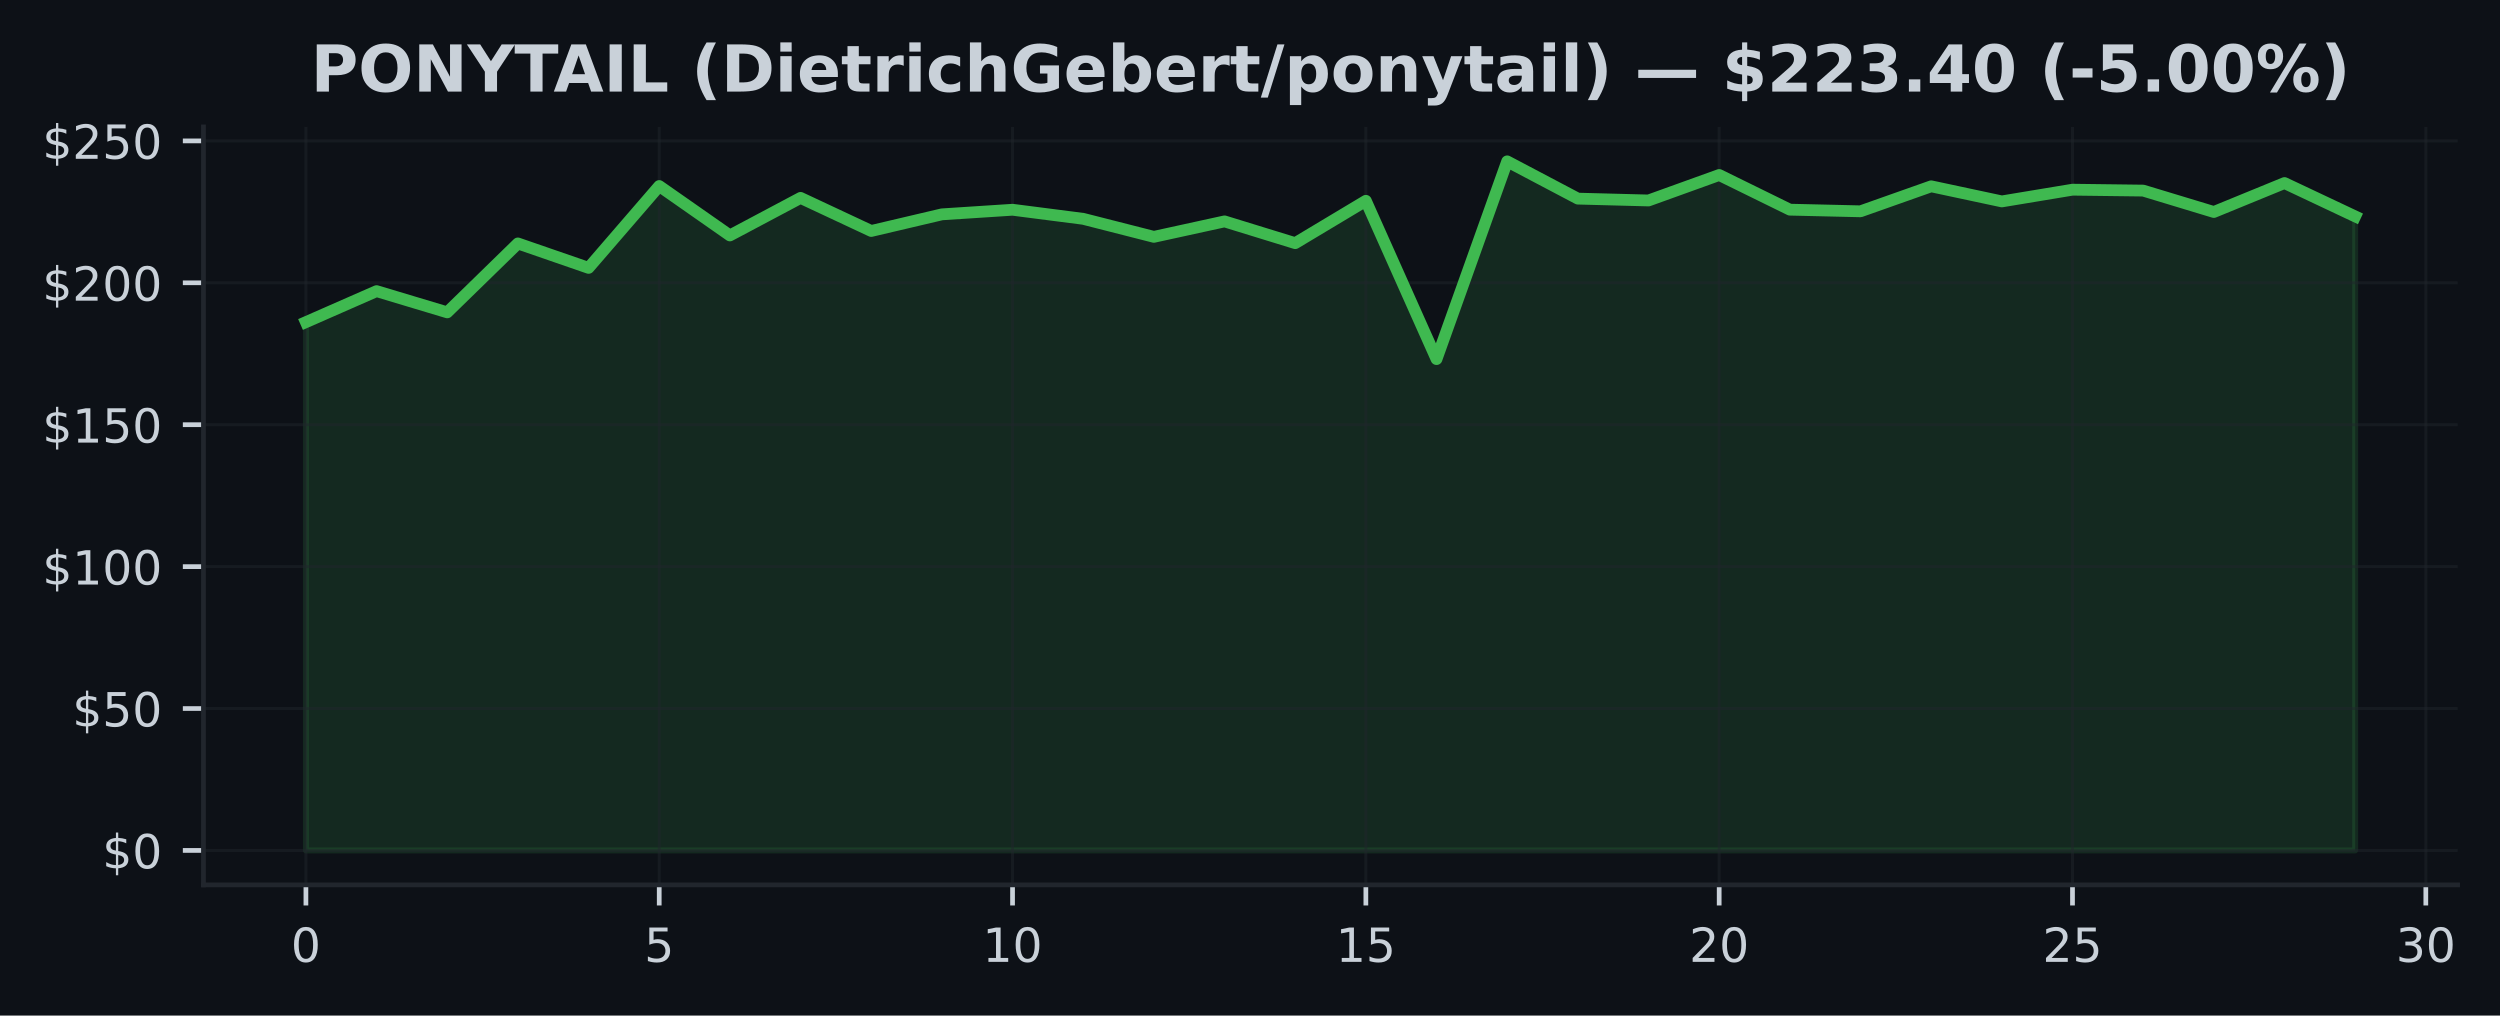
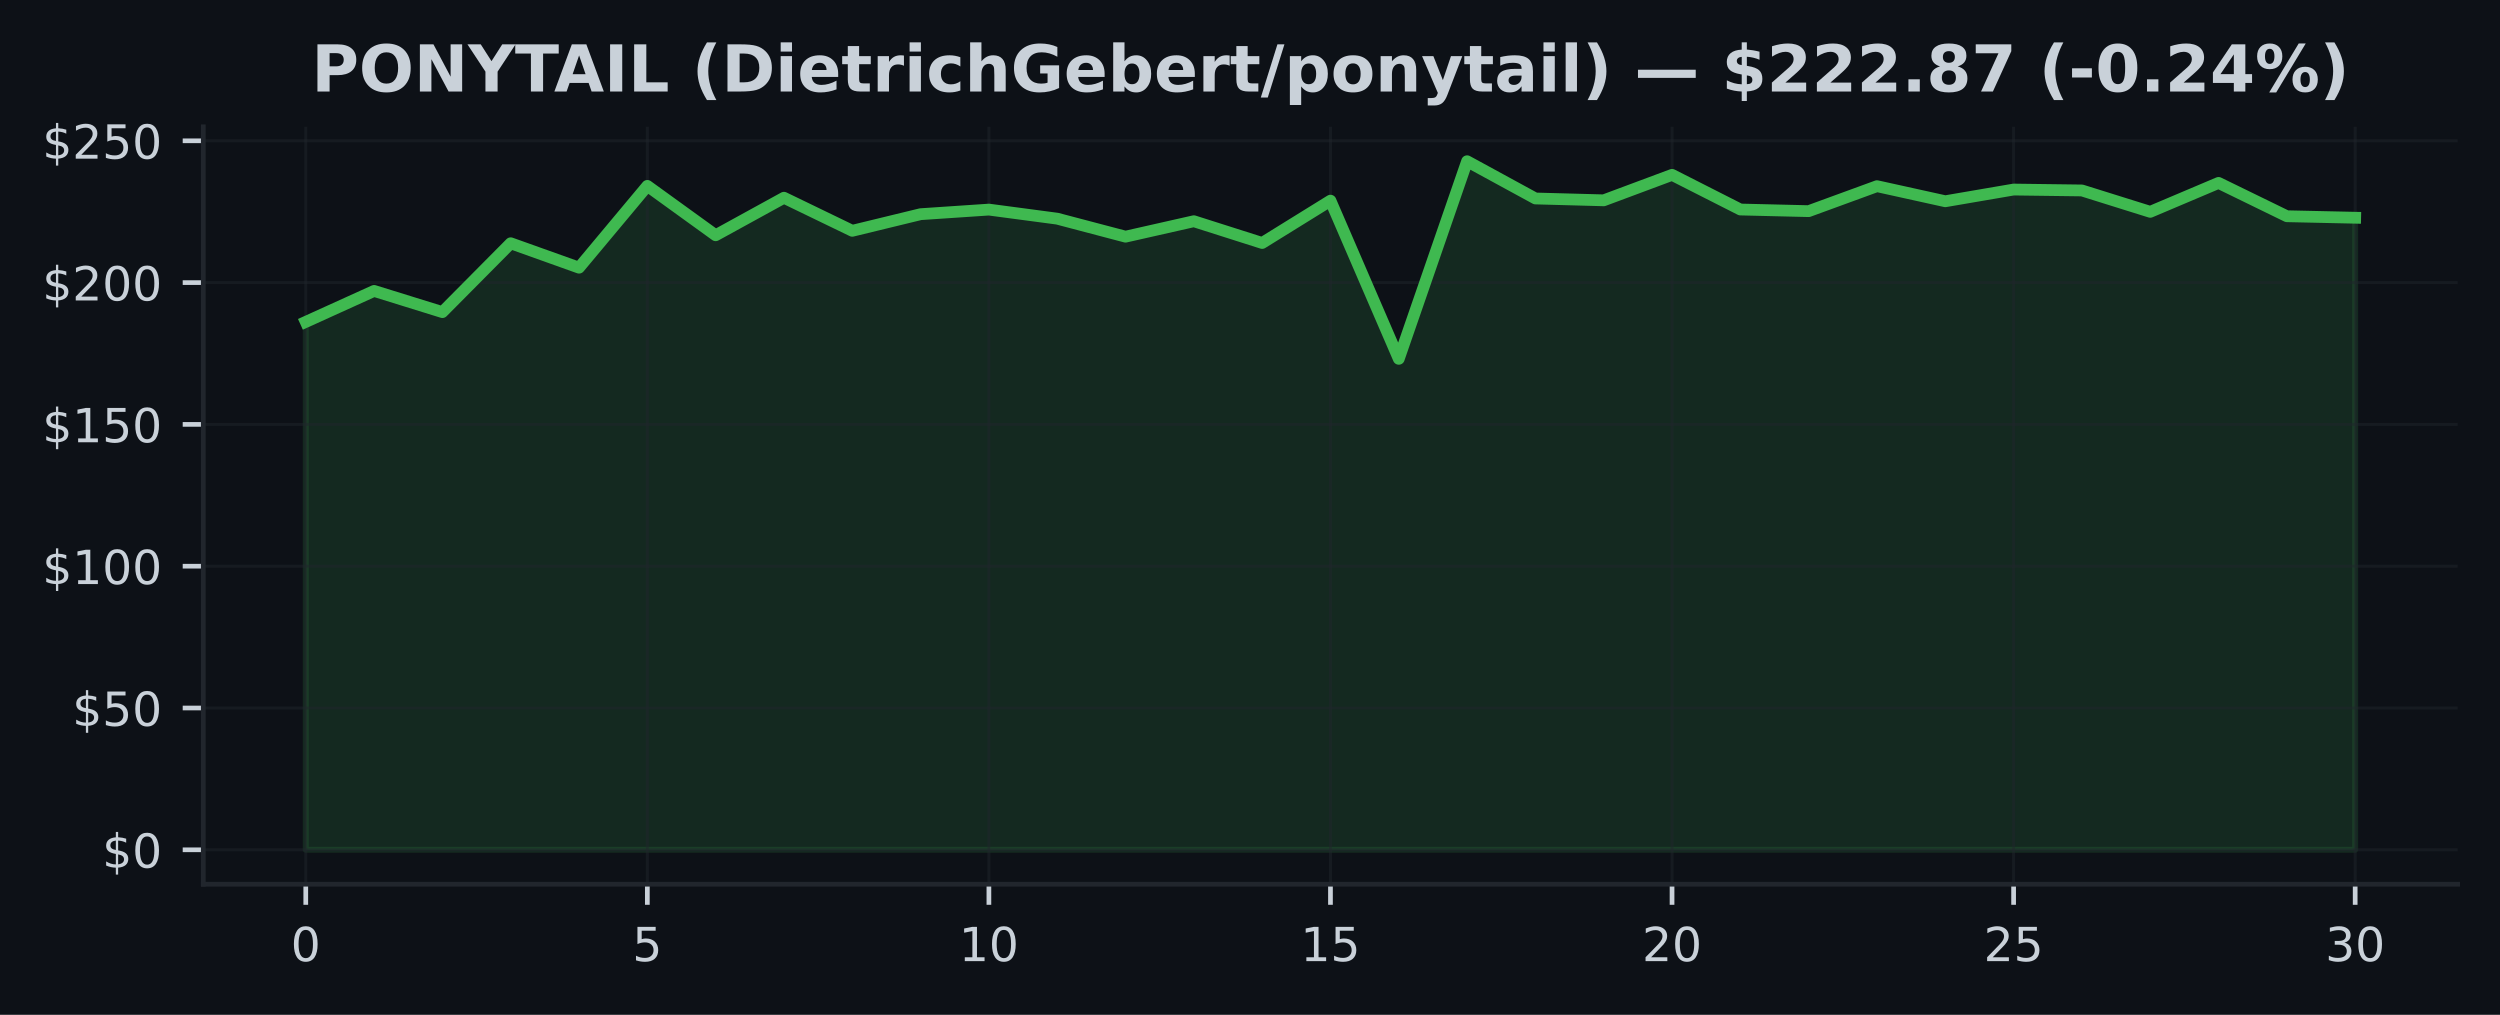
- <svg xmlns="http://www.w3.org/2000/svg" xmlns:xlink="http://www.w3.org/1999/xlink" width="424.683pt" height="172.518pt" viewBox="0 0 424.683 172.518" version="1.1">
+ <svg xmlns="http://www.w3.org/2000/svg" xmlns:xlink="http://www.w3.org/1999/xlink" width="425pt" height="172.518pt" viewBox="0 0 425 172.518" version="1.1">
  <defs>
    <style type="text/css">*{stroke-linejoin: round; stroke-linecap: butt}</style>
  </defs>
  <g id="figure_1">
    <g id="patch_1">
-       <path d="M 0 172.518  L 424.683 172.518  L 424.683 0  L 0 0  z " style="fill: #0d1117" />
+       <path d="M 0 172.518  L 425 172.518  L 425 0  L 0 0  z " style="fill: #0d1117" />
    </g>
    <g id="axes_1">
      <g id="patch_2">
-         <path d="M 34.56 150.318  L 417.483 150.318  L 417.483 21.558  L 34.56 21.558  z " style="fill: #0d1117" />
+         <path d="M 34.56 150.318  L 417.8 150.318  L 417.8 21.558  L 34.56 21.558  z " style="fill: #0d1117" />
      </g>
      <g id="FillBetweenPolyCollection_1">
        <defs>
-           <path id="m382c1e0bac" d="M 51.966 -28.053  L 51.966 -117.795  L 63.969 -123.065  L 75.973 -119.458  L 87.977 -131.164  L 99.981 -127.013  L 111.985 -140.918  L 123.989 -132.524  L 135.993 -138.902  L 147.996 -133.281  L 160 -136.106  L 172.004 -136.887  L 184.008 -135.344  L 196.012 -132.283  L 208.016 -134.91  L 220.02 -131.212  L 232.023 -138.406  L 244.027 -111.518  L 256.031 -145.107  L 268.035 -138.777  L 280.039 -138.464  L 292.043 -142.793  L 304.046 -136.902  L 316.05 -136.622  L 328.054 -140.869  L 340.058 -138.305  L 352.062 -140.296  L 364.066 -140.141  L 376.07 -136.506  L 388.073 -141.424  L 400.077 -135.759  L 400.077 -28.053  L 400.077 -28.053  L 388.073 -28.053  L 376.07 -28.053  L 364.066 -28.053  L 352.062 -28.053  L 340.058 -28.053  L 328.054 -28.053  L 316.05 -28.053  L 304.046 -28.053  L 292.043 -28.053  L 280.039 -28.053  L 268.035 -28.053  L 256.031 -28.053  L 244.027 -28.053  L 232.023 -28.053  L 220.02 -28.053  L 208.016 -28.053  L 196.012 -28.053  L 184.008 -28.053  L 172.004 -28.053  L 160 -28.053  L 147.996 -28.053  L 135.993 -28.053  L 123.989 -28.053  L 111.985 -28.053  L 99.981 -28.053  L 87.977 -28.053  L 75.973 -28.053  L 63.969 -28.053  L 51.966 -28.053  z " style="stroke: #3fb950; stroke-opacity: 0.15" />
+           <path id="m917d5de8d0" d="M 51.98 -28.053  L 51.98 -117.795  L 63.593 -123.065  L 75.207 -119.458  L 86.82 -131.164  L 98.433 -127.013  L 110.047 -140.918  L 121.66 -132.524  L 133.273 -138.902  L 144.887 -133.281  L 156.5 -136.106  L 168.113 -136.887  L 179.727 -135.344  L 191.34 -132.283  L 202.953 -134.91  L 214.567 -131.212  L 226.18 -138.406  L 237.793 -111.518  L 249.407 -145.107  L 261.02 -138.777  L 272.633 -138.464  L 284.247 -142.793  L 295.86 -136.902  L 307.473 -136.622  L 319.087 -140.869  L 330.7 -138.305  L 342.313 -140.296  L 353.927 -140.141  L 365.54 -136.506  L 377.153 -141.424  L 388.767 -135.759  L 400.38 -135.503  L 400.38 -28.053  L 400.38 -28.053  L 388.767 -28.053  L 377.153 -28.053  L 365.54 -28.053  L 353.927 -28.053  L 342.313 -28.053  L 330.7 -28.053  L 319.087 -28.053  L 307.473 -28.053  L 295.86 -28.053  L 284.247 -28.053  L 272.633 -28.053  L 261.02 -28.053  L 249.407 -28.053  L 237.793 -28.053  L 226.18 -28.053  L 214.567 -28.053  L 202.953 -28.053  L 191.34 -28.053  L 179.727 -28.053  L 168.113 -28.053  L 156.5 -28.053  L 144.887 -28.053  L 133.273 -28.053  L 121.66 -28.053  L 110.047 -28.053  L 98.433 -28.053  L 86.82 -28.053  L 75.207 -28.053  L 63.593 -28.053  L 51.98 -28.053  z " style="stroke: #3fb950; stroke-opacity: 0.15" />
        </defs>
-         <g clip-path="url(#p482f6cd5dd)">
-           <use xlink:href="#m382c1e0bac" x="0" y="172.518" style="fill: #3fb950; fill-opacity: 0.15; stroke: #3fb950; stroke-opacity: 0.15" />
+         <g clip-path="url(#p238fc22a19)">
+           <use xlink:href="#m917d5de8d0" x="0" y="172.518" style="fill: #3fb950; fill-opacity: 0.15; stroke: #3fb950; stroke-opacity: 0.15" />
        </g>
      </g>
      <g id="matplotlib.axis_1">
        <g id="xtick_1">
          <g id="line2d_1">
-             <path d="M 51.966 150.318  L 51.966 21.558  " clip-path="url(#p482f6cd5dd)" style="fill: none; stroke: #21262d; stroke-opacity: 0.5; stroke-width: 0.5; stroke-linecap: square" />
+             <path d="M 51.98 150.318  L 51.98 21.558  " clip-path="url(#p238fc22a19)" style="fill: none; stroke: #21262d; stroke-opacity: 0.5; stroke-width: 0.5; stroke-linecap: square" />
          </g>
          <g id="line2d_2">
            <defs>
-               <path id="m469e1a0071" d="M 0 0  L 0 3.5  " style="stroke: #c9d1d9; stroke-width: 0.8" />
+               <path id="m15f5be87d4" d="M 0 0  L 0 3.5  " style="stroke: #c9d1d9; stroke-width: 0.8" />
            </defs>
            <g>
-               <use xlink:href="#m469e1a0071" x="51.966" y="150.318" style="fill: #c9d1d9; stroke: #c9d1d9; stroke-width: 0.8" />
+               <use xlink:href="#m15f5be87d4" x="51.98" y="150.318" style="fill: #c9d1d9; stroke: #c9d1d9; stroke-width: 0.8" />
            </g>
          </g>
          <g id="text_1">
-             <g style="fill: #c9d1d9" transform="translate(49.42059 163.3964) scale(0.08 -0.08)">
+             <g style="fill: #c9d1d9" transform="translate(49.435 163.3964) scale(0.08 -0.08)">
              <defs>
                <path id="DejaVuSans-13" d="M 2034 4250  Q 1547 4250 1301 3770  Q 1056 3291 1056 2328  Q 1056 1369 1301 889  Q 1547 409 2034 409  Q 2525 409 2770 889  Q 3016 1369 3016 2328  Q 3016 3291 2770 3770  Q 2525 4250 2034 4250  z M 2034 4750  Q 2819 4750 3233 4129  Q 3647 3509 3647 2328  Q 3647 1150 3233 529  Q 2819 -91 2034 -91  Q 1250 -91 836 529  Q 422 1150 422 2328  Q 422 3509 836 4129  Q 1250 4750 2034 4750  z " transform="scale(0.015625)" />
              </defs>
              <use xlink:href="#DejaVuSans-13" />
            </g>
          </g>
        </g>
        <g id="xtick_2">
          <g id="line2d_3">
-             <path d="M 111.985 150.318  L 111.985 21.558  " clip-path="url(#p482f6cd5dd)" style="fill: none; stroke: #21262d; stroke-opacity: 0.5; stroke-width: 0.5; stroke-linecap: square" />
+             <path d="M 110.047 150.318  L 110.047 21.558  " clip-path="url(#p238fc22a19)" style="fill: none; stroke: #21262d; stroke-opacity: 0.5; stroke-width: 0.5; stroke-linecap: square" />
          </g>
          <g id="line2d_4">
            <g>
-               <use xlink:href="#m469e1a0071" x="111.985" y="150.318" style="fill: #c9d1d9; stroke: #c9d1d9; stroke-width: 0.8" />
+               <use xlink:href="#m15f5be87d4" x="110.047" y="150.318" style="fill: #c9d1d9; stroke: #c9d1d9; stroke-width: 0.8" />
            </g>
          </g>
          <g id="text_2">
-             <g style="fill: #c9d1d9" transform="translate(109.4398 163.3964) scale(0.08 -0.08)">
+             <g style="fill: #c9d1d9" transform="translate(107.5017 163.3964) scale(0.08 -0.08)">
              <defs>
                <path id="DejaVuSans-18" d="M 691 4666  L 3169 4666  L 3169 4134  L 1269 4134  L 1269 2991  Q 1406 3038 1543 3061  Q 1681 3084 1819 3084  Q 2600 3084 3056 2656  Q 3513 2228 3513 1497  Q 3513 744 3044 326  Q 2575 -91 1722 -91  Q 1428 -91 1123 -41  Q 819 9 494 109  L 494 744  Q 775 591 1075 516  Q 1375 441 1709 441  Q 2250 441 2565 725  Q 2881 1009 2881 1497  Q 2881 1984 2565 2268  Q 2250 2553 1709 2553  Q 1456 2553 1204 2497  Q 953 2441 691 2322  L 691 4666  z " transform="scale(0.015625)" />
              </defs>
              <use xlink:href="#DejaVuSans-18" />
            </g>
          </g>
        </g>
        <g id="xtick_3">
          <g id="line2d_5">
-             <path d="M 172.004 150.318  L 172.004 21.558  " clip-path="url(#p482f6cd5dd)" style="fill: none; stroke: #21262d; stroke-opacity: 0.5; stroke-width: 0.5; stroke-linecap: square" />
+             <path d="M 168.113 150.318  L 168.113 21.558  " clip-path="url(#p238fc22a19)" style="fill: none; stroke: #21262d; stroke-opacity: 0.5; stroke-width: 0.5; stroke-linecap: square" />
          </g>
          <g id="line2d_6">
            <g>
-               <use xlink:href="#m469e1a0071" x="172.004" y="150.318" style="fill: #c9d1d9; stroke: #c9d1d9; stroke-width: 0.8" />
+               <use xlink:href="#m15f5be87d4" x="168.113" y="150.318" style="fill: #c9d1d9; stroke: #c9d1d9; stroke-width: 0.8" />
            </g>
          </g>
          <g id="text_3">
-             <g style="fill: #c9d1d9" transform="translate(166.9141 163.3964) scale(0.08 -0.08)">
+             <g style="fill: #c9d1d9" transform="translate(163.0233 163.3964) scale(0.08 -0.08)">
              <defs>
                <path id="DejaVuSans-14" d="M 794 531  L 1825 531  L 1825 4091  L 703 3866  L 703 4441  L 1819 4666  L 2450 4666  L 2450 531  L 3481 531  L 3481 0  L 794 0  L 794 531  z " transform="scale(0.015625)" />
              </defs>
              <use xlink:href="#DejaVuSans-14" />
              <use xlink:href="#DejaVuSans-13" transform="translate(63.625 0)" />
            </g>
          </g>
        </g>
        <g id="xtick_4">
          <g id="line2d_7">
-             <path d="M 232.023 150.318  L 232.023 21.558  " clip-path="url(#p482f6cd5dd)" style="fill: none; stroke: #21262d; stroke-opacity: 0.5; stroke-width: 0.5; stroke-linecap: square" />
+             <path d="M 226.18 150.318  L 226.18 21.558  " clip-path="url(#p238fc22a19)" style="fill: none; stroke: #21262d; stroke-opacity: 0.5; stroke-width: 0.5; stroke-linecap: square" />
          </g>
          <g id="line2d_8">
            <g>
-               <use xlink:href="#m469e1a0071" x="232.023" y="150.318" style="fill: #c9d1d9; stroke: #c9d1d9; stroke-width: 0.8" />
+               <use xlink:href="#m15f5be87d4" x="226.18" y="150.318" style="fill: #c9d1d9; stroke: #c9d1d9; stroke-width: 0.8" />
            </g>
          </g>
          <g id="text_4">
-             <g style="fill: #c9d1d9" transform="translate(226.9334 163.3964) scale(0.08 -0.08)">
+             <g style="fill: #c9d1d9" transform="translate(221.09 163.3964) scale(0.08 -0.08)">
              <use xlink:href="#DejaVuSans-14" />
              <use xlink:href="#DejaVuSans-18" transform="translate(63.625 0)" />
            </g>
          </g>
        </g>
        <g id="xtick_5">
          <g id="line2d_9">
-             <path d="M 292.043 150.318  L 292.043 21.558  " clip-path="url(#p482f6cd5dd)" style="fill: none; stroke: #21262d; stroke-opacity: 0.5; stroke-width: 0.5; stroke-linecap: square" />
+             <path d="M 284.247 150.318  L 284.247 21.558  " clip-path="url(#p238fc22a19)" style="fill: none; stroke: #21262d; stroke-opacity: 0.5; stroke-width: 0.5; stroke-linecap: square" />
          </g>
          <g id="line2d_10">
            <g>
-               <use xlink:href="#m469e1a0071" x="292.043" y="150.318" style="fill: #c9d1d9; stroke: #c9d1d9; stroke-width: 0.8" />
+               <use xlink:href="#m15f5be87d4" x="284.247" y="150.318" style="fill: #c9d1d9; stroke: #c9d1d9; stroke-width: 0.8" />
            </g>
          </g>
          <g id="text_5">
-             <g style="fill: #c9d1d9" transform="translate(286.9526 163.3964) scale(0.08 -0.08)">
+             <g style="fill: #c9d1d9" transform="translate(279.1567 163.3964) scale(0.08 -0.08)">
              <defs>
                <path id="DejaVuSans-15" d="M 1228 531  L 3431 531  L 3431 0  L 469 0  L 469 531  Q 828 903 1448 1529  Q 2069 2156 2228 2338  Q 2531 2678 2651 2914  Q 2772 3150 2772 3378  Q 2772 3750 2511 3984  Q 2250 4219 1831 4219  Q 1534 4219 1204 4116  Q 875 4013 500 3803  L 500 4441  Q 881 4594 1212 4672  Q 1544 4750 1819 4750  Q 2544 4750 2975 4387  Q 3406 4025 3406 3419  Q 3406 3131 3298 2873  Q 3191 2616 2906 2266  Q 2828 2175 2409 1742  Q 1991 1309 1228 531  z " transform="scale(0.015625)" />
              </defs>
              <use xlink:href="#DejaVuSans-15" />
              <use xlink:href="#DejaVuSans-13" transform="translate(63.625 0)" />
            </g>
          </g>
        </g>
        <g id="xtick_6">
          <g id="line2d_11">
-             <path d="M 352.062 150.318  L 352.062 21.558  " clip-path="url(#p482f6cd5dd)" style="fill: none; stroke: #21262d; stroke-opacity: 0.5; stroke-width: 0.5; stroke-linecap: square" />
+             <path d="M 342.313 150.318  L 342.313 21.558  " clip-path="url(#p238fc22a19)" style="fill: none; stroke: #21262d; stroke-opacity: 0.5; stroke-width: 0.5; stroke-linecap: square" />
          </g>
          <g id="line2d_12">
            <g>
-               <use xlink:href="#m469e1a0071" x="352.062" y="150.318" style="fill: #c9d1d9; stroke: #c9d1d9; stroke-width: 0.8" />
+               <use xlink:href="#m15f5be87d4" x="342.313" y="150.318" style="fill: #c9d1d9; stroke: #c9d1d9; stroke-width: 0.8" />
            </g>
          </g>
          <g id="text_6">
-             <g style="fill: #c9d1d9" transform="translate(346.9719 163.3964) scale(0.08 -0.08)">
+             <g style="fill: #c9d1d9" transform="translate(337.2233 163.3964) scale(0.08 -0.08)">
              <use xlink:href="#DejaVuSans-15" />
              <use xlink:href="#DejaVuSans-18" transform="translate(63.625 0)" />
            </g>
          </g>
        </g>
        <g id="xtick_7">
          <g id="line2d_13">
-             <path d="M 412.081 150.318  L 412.081 21.558  " clip-path="url(#p482f6cd5dd)" style="fill: none; stroke: #21262d; stroke-opacity: 0.5; stroke-width: 0.5; stroke-linecap: square" />
+             <path d="M 400.38 150.318  L 400.38 21.558  " clip-path="url(#p238fc22a19)" style="fill: none; stroke: #21262d; stroke-opacity: 0.5; stroke-width: 0.5; stroke-linecap: square" />
          </g>
          <g id="line2d_14">
            <g>
-               <use xlink:href="#m469e1a0071" x="412.081" y="150.318" style="fill: #c9d1d9; stroke: #c9d1d9; stroke-width: 0.8" />
+               <use xlink:href="#m15f5be87d4" x="400.38" y="150.318" style="fill: #c9d1d9; stroke: #c9d1d9; stroke-width: 0.8" />
            </g>
          </g>
          <g id="text_7">
-             <g style="fill: #c9d1d9" transform="translate(406.9912 163.3964) scale(0.08 -0.08)">
+             <g style="fill: #c9d1d9" transform="translate(395.29 163.3964) scale(0.08 -0.08)">
              <defs>
                <path id="DejaVuSans-16" d="M 2597 2516  Q 3050 2419 3304 2112  Q 3559 1806 3559 1356  Q 3559 666 3084 287  Q 2609 -91 1734 -91  Q 1441 -91 1130 -33  Q 819 25 488 141  L 488 750  Q 750 597 1062 519  Q 1375 441 1716 441  Q 2309 441 2620 675  Q 2931 909 2931 1356  Q 2931 1769 2642 2001  Q 2353 2234 1838 2234  L 1294 2234  L 1294 2753  L 1863 2753  Q 2328 2753 2575 2939  Q 2822 3125 2822 3475  Q 2822 3834 2567 4026  Q 2313 4219 1838 4219  Q 1578 4219 1281 4162  Q 984 4106 628 3988  L 628 4550  Q 988 4650 1302 4700  Q 1616 4750 1894 4750  Q 2613 4750 3031 4423  Q 3450 4097 3450 3541  Q 3450 3153 3228 2886  Q 3006 2619 2597 2516  z " transform="scale(0.015625)" />
              </defs>
              <use xlink:href="#DejaVuSans-16" />
              <use xlink:href="#DejaVuSans-13" transform="translate(63.625 0)" />
            </g>
          </g>
        </g>
      </g>
      <g id="matplotlib.axis_2">
        <g id="ytick_1">
          <g id="line2d_15">
-             <path d="M 34.56 144.466  L 417.483 144.466  " clip-path="url(#p482f6cd5dd)" style="fill: none; stroke: #21262d; stroke-opacity: 0.5; stroke-width: 0.5; stroke-linecap: square" />
+             <path d="M 34.56 144.466  L 417.8 144.466  " clip-path="url(#p238fc22a19)" style="fill: none; stroke: #21262d; stroke-opacity: 0.5; stroke-width: 0.5; stroke-linecap: square" />
          </g>
          <g id="line2d_16">
            <defs>
-               <path id="m0c10d41782" d="M 0 0  L -3.5 0  " style="stroke: #c9d1d9; stroke-width: 0.8" />
+               <path id="m60d27daa86" d="M 0 0  L -3.5 0  " style="stroke: #c9d1d9; stroke-width: 0.8" />
            </defs>
            <g>
-               <use xlink:href="#m0c10d41782" x="34.56" y="144.466" style="fill: #c9d1d9; stroke: #c9d1d9; stroke-width: 0.8" />
+               <use xlink:href="#m60d27daa86" x="34.56" y="144.466" style="fill: #c9d1d9; stroke: #c9d1d9; stroke-width: 0.8" />
            </g>
          </g>
          <g id="text_8">
            <g style="fill: #c9d1d9" transform="translate(17.38 147.5049) scale(0.08 -0.08)">
              <defs>
                <path id="DejaVuSans-7" d="M 2163 -941  L 1850 -941  L 1847 0  Q 1519 6 1191 76  Q 863 147 531 288  L 531 850  Q 850 650 1176 548  Q 1503 447 1850 444  L 1850 1869  Q 1159 1981 845 2250  Q 531 2519 531 2988  Q 531 3497 872 3790  Q 1213 4084 1850 4128  L 1850 4863  L 2163 4863  L 2163 4138  Q 2453 4125 2725 4076  Q 2997 4028 3256 3944  L 3256 3397  Q 2997 3528 2723 3600  Q 2450 3672 2163 3684  L 2163 2350  Q 2872 2241 3206 1959  Q 3541 1678 3541 1191  Q 3541 663 3186 358  Q 2831 53 2163 6  L 2163 -941  z M 1850 2406  L 1850 3688  Q 1488 3647 1297 3481  Q 1106 3316 1106 3041  Q 1106 2772 1282 2622  Q 1459 2472 1850 2406  z M 2163 1806  L 2163 453  Q 2559 506 2761 678  Q 2963 850 2963 1131  Q 2963 1406 2770 1568  Q 2578 1731 2163 1806  z " transform="scale(0.015625)" />
              </defs>
              <use xlink:href="#DejaVuSans-7" />
              <use xlink:href="#DejaVuSans-13" transform="translate(63.625 0)" />
            </g>
          </g>
        </g>
        <g id="ytick_2">
          <g id="line2d_17">
-             <path d="M 34.56 120.359  L 417.483 120.359  " clip-path="url(#p482f6cd5dd)" style="fill: none; stroke: #21262d; stroke-opacity: 0.5; stroke-width: 0.5; stroke-linecap: square" />
+             <path d="M 34.56 120.359  L 417.8 120.359  " clip-path="url(#p238fc22a19)" style="fill: none; stroke: #21262d; stroke-opacity: 0.5; stroke-width: 0.5; stroke-linecap: square" />
          </g>
          <g id="line2d_18">
            <g>
-               <use xlink:href="#m0c10d41782" x="34.56" y="120.359" style="fill: #c9d1d9; stroke: #c9d1d9; stroke-width: 0.8" />
+               <use xlink:href="#m60d27daa86" x="34.56" y="120.359" style="fill: #c9d1d9; stroke: #c9d1d9; stroke-width: 0.8" />
            </g>
          </g>
          <g id="text_9">
            <g style="fill: #c9d1d9" transform="translate(12.29 123.3988) scale(0.08 -0.08)">
              <use xlink:href="#DejaVuSans-7" />
              <use xlink:href="#DejaVuSans-18" transform="translate(63.625 0)" />
              <use xlink:href="#DejaVuSans-13" transform="translate(127.25 0)" />
            </g>
          </g>
        </g>
        <g id="ytick_3">
          <g id="line2d_19">
-             <path d="M 34.56 96.253  L 417.483 96.253  " clip-path="url(#p482f6cd5dd)" style="fill: none; stroke: #21262d; stroke-opacity: 0.5; stroke-width: 0.5; stroke-linecap: square" />
+             <path d="M 34.56 96.253  L 417.8 96.253  " clip-path="url(#p238fc22a19)" style="fill: none; stroke: #21262d; stroke-opacity: 0.5; stroke-width: 0.5; stroke-linecap: square" />
          </g>
          <g id="line2d_20">
            <g>
-               <use xlink:href="#m0c10d41782" x="34.56" y="96.253" style="fill: #c9d1d9; stroke: #c9d1d9; stroke-width: 0.8" />
+               <use xlink:href="#m60d27daa86" x="34.56" y="96.253" style="fill: #c9d1d9; stroke: #c9d1d9; stroke-width: 0.8" />
            </g>
          </g>
          <g id="text_10">
            <g style="fill: #c9d1d9" transform="translate(7.2 99.29267) scale(0.08 -0.08)">
              <use xlink:href="#DejaVuSans-7" />
              <use xlink:href="#DejaVuSans-14" transform="translate(63.625 0)" />
              <use xlink:href="#DejaVuSans-13" transform="translate(127.25 0)" />
              <use xlink:href="#DejaVuSans-13" transform="translate(190.875 0)" />
            </g>
          </g>
        </g>
        <g id="ytick_4">
          <g id="line2d_21">
-             <path d="M 34.56 72.147  L 417.483 72.147  " clip-path="url(#p482f6cd5dd)" style="fill: none; stroke: #21262d; stroke-opacity: 0.5; stroke-width: 0.5; stroke-linecap: square" />
+             <path d="M 34.56 72.147  L 417.8 72.147  " clip-path="url(#p238fc22a19)" style="fill: none; stroke: #21262d; stroke-opacity: 0.5; stroke-width: 0.5; stroke-linecap: square" />
          </g>
          <g id="line2d_22">
            <g>
-               <use xlink:href="#m0c10d41782" x="34.56" y="72.147" style="fill: #c9d1d9; stroke: #c9d1d9; stroke-width: 0.8" />
+               <use xlink:href="#m60d27daa86" x="34.56" y="72.147" style="fill: #c9d1d9; stroke: #c9d1d9; stroke-width: 0.8" />
            </g>
          </g>
          <g id="text_11">
            <g style="fill: #c9d1d9" transform="translate(7.2 75.18654) scale(0.08 -0.08)">
              <use xlink:href="#DejaVuSans-7" />
              <use xlink:href="#DejaVuSans-14" transform="translate(63.625 0)" />
              <use xlink:href="#DejaVuSans-18" transform="translate(127.25 0)" />
              <use xlink:href="#DejaVuSans-13" transform="translate(190.875 0)" />
            </g>
          </g>
        </g>
        <g id="ytick_5">
          <g id="line2d_23">
-             <path d="M 34.56 48.041  L 417.483 48.041  " clip-path="url(#p482f6cd5dd)" style="fill: none; stroke: #21262d; stroke-opacity: 0.5; stroke-width: 0.5; stroke-linecap: square" />
+             <path d="M 34.56 48.041  L 417.8 48.041  " clip-path="url(#p238fc22a19)" style="fill: none; stroke: #21262d; stroke-opacity: 0.5; stroke-width: 0.5; stroke-linecap: square" />
          </g>
          <g id="line2d_24">
            <g>
-               <use xlink:href="#m0c10d41782" x="34.56" y="48.041" style="fill: #c9d1d9; stroke: #c9d1d9; stroke-width: 0.8" />
+               <use xlink:href="#m60d27daa86" x="34.56" y="48.041" style="fill: #c9d1d9; stroke: #c9d1d9; stroke-width: 0.8" />
            </g>
          </g>
          <g id="text_12">
            <g style="fill: #c9d1d9" transform="translate(7.2 51.08041) scale(0.08 -0.08)">
              <use xlink:href="#DejaVuSans-7" />
              <use xlink:href="#DejaVuSans-15" transform="translate(63.625 0)" />
              <use xlink:href="#DejaVuSans-13" transform="translate(127.25 0)" />
              <use xlink:href="#DejaVuSans-13" transform="translate(190.875 0)" />
            </g>
          </g>
        </g>
        <g id="ytick_6">
          <g id="line2d_25">
-             <path d="M 34.56 23.935  L 417.483 23.935  " clip-path="url(#p482f6cd5dd)" style="fill: none; stroke: #21262d; stroke-opacity: 0.5; stroke-width: 0.5; stroke-linecap: square" />
+             <path d="M 34.56 23.935  L 417.8 23.935  " clip-path="url(#p238fc22a19)" style="fill: none; stroke: #21262d; stroke-opacity: 0.5; stroke-width: 0.5; stroke-linecap: square" />
          </g>
          <g id="line2d_26">
            <g>
-               <use xlink:href="#m0c10d41782" x="34.56" y="23.935" style="fill: #c9d1d9; stroke: #c9d1d9; stroke-width: 0.8" />
+               <use xlink:href="#m60d27daa86" x="34.56" y="23.935" style="fill: #c9d1d9; stroke: #c9d1d9; stroke-width: 0.8" />
            </g>
          </g>
          <g id="text_13">
            <g style="fill: #c9d1d9" transform="translate(7.2 26.97428) scale(0.08 -0.08)">
              <use xlink:href="#DejaVuSans-7" />
              <use xlink:href="#DejaVuSans-15" transform="translate(63.625 0)" />
              <use xlink:href="#DejaVuSans-18" transform="translate(127.25 0)" />
              <use xlink:href="#DejaVuSans-13" transform="translate(190.875 0)" />
            </g>
          </g>
        </g>
      </g>
      <g id="line2d_27">
-         <path d="M 51.966 54.723  L 63.969 49.454  L 75.973 53.06  L 87.977 41.354  L 99.981 45.505  L 111.985 31.601  L 123.989 39.994  L 135.993 33.616  L 147.996 39.237  L 160 36.412  L 172.004 35.631  L 184.008 37.174  L 196.012 40.235  L 208.016 37.608  L 220.02 41.306  L 232.023 34.113  L 244.027 61  L 256.031 27.411  L 268.035 33.741  L 280.039 34.055  L 292.043 29.725  L 304.046 35.617  L 316.05 35.896  L 328.054 31.649  L 340.058 34.214  L 352.062 32.223  L 364.066 32.377  L 376.07 36.012  L 388.073 31.094  L 400.077 36.759  " clip-path="url(#p482f6cd5dd)" style="fill: none; stroke: #3fb950; stroke-width: 2; stroke-linecap: square" />
+         <path d="M 51.98 54.723  L 63.593 49.454  L 75.207 53.06  L 86.82 41.354  L 98.433 45.505  L 110.047 31.601  L 121.66 39.994  L 133.273 33.616  L 144.887 39.237  L 156.5 36.412  L 168.113 35.631  L 179.727 37.174  L 191.34 40.235  L 202.953 37.608  L 214.567 41.306  L 226.18 34.113  L 237.793 61  L 249.407 27.411  L 261.02 33.741  L 272.633 34.055  L 284.247 29.725  L 295.86 35.617  L 307.473 35.896  L 319.087 31.649  L 330.7 34.214  L 342.313 32.223  L 353.927 32.377  L 365.54 36.012  L 377.153 31.094  L 388.767 36.759  L 400.38 37.015  " clip-path="url(#p238fc22a19)" style="fill: none; stroke: #3fb950; stroke-width: 2; stroke-linecap: square" />
      </g>
      <g id="patch_3">
        <path d="M 34.56 150.318  L 34.56 21.558  " style="fill: none; stroke: #21262d; stroke-width: 0.8; stroke-linejoin: miter; stroke-linecap: square" />
      </g>
      <g id="patch_4">
-         <path d="M 34.56 150.318  L 417.483 150.318  " style="fill: none; stroke: #21262d; stroke-width: 0.8; stroke-linejoin: miter; stroke-linecap: square" />
+         <path d="M 34.56 150.318  L 417.8 150.318  " style="fill: none; stroke: #21262d; stroke-width: 0.8; stroke-linejoin: miter; stroke-linecap: square" />
      </g>
      <g id="text_14">
-         <g style="fill: #c9d1d9" transform="translate(52.79636 15.55828) scale(0.11 -0.11)">
+         <g style="fill: #c9d1d9" transform="translate(52.95492 15.55828) scale(0.11 -0.11)">
          <defs>
            <path id="DejaVuSans-Bold-33" d="M 588 4666  L 2584 4666  Q 3475 4666 3951 4270  Q 4428 3875 4428 3144  Q 4428 2409 3951 2014  Q 3475 1619 2584 1619  L 1791 1619  L 1791 0  L 588 0  L 588 4666  z M 1791 3794  L 1791 2491  L 2456 2491  Q 2806 2491 2997 2661  Q 3188 2831 3188 3144  Q 3188 3456 2997 3625  Q 2806 3794 2456 3794  L 1791 3794  z " transform="scale(0.015625)" />
            <path id="DejaVuSans-Bold-32" d="M 2719 3878  Q 2169 3878 1866 3472  Q 1563 3066 1563 2328  Q 1563 1594 1866 1187  Q 2169 781 2719 781  Q 3272 781 3575 1187  Q 3878 1594 3878 2328  Q 3878 3066 3575 3472  Q 3272 3878 2719 3878  z M 2719 4750  Q 3844 4750 4481 4106  Q 5119 3463 5119 2328  Q 5119 1197 4481 553  Q 3844 -91 2719 -91  Q 1597 -91 958 553  Q 319 1197 319 2328  Q 319 3463 958 4106  Q 1597 4750 2719 4750  z " transform="scale(0.015625)" />
            <path id="DejaVuSans-Bold-31" d="M 588 4666  L 1931 4666  L 3628 1466  L 3628 4666  L 4769 4666  L 4769 0  L 3425 0  L 1728 3200  L 1728 0  L 588 0  L 588 4666  z " transform="scale(0.015625)" />
            <path id="DejaVuSans-Bold-3c" d="M -63 4666  L 1253 4666  L 2316 3003  L 3378 4666  L 4697 4666  L 2919 1966  L 2919 0  L 1716 0  L 1716 1966  L -63 4666  z " transform="scale(0.015625)" />
            <path id="DejaVuSans-Bold-37" d="M 31 4666  L 4331 4666  L 4331 3756  L 2784 3756  L 2784 0  L 1581 0  L 1581 3756  L 31 3756  L 31 4666  z " transform="scale(0.015625)" />
            <path id="DejaVuSans-Bold-24" d="M 3419 850  L 1538 850  L 1241 0  L 31 0  L 1759 4666  L 3194 4666  L 4922 0  L 3713 0  L 3419 850  z M 1838 1716  L 3116 1716  L 2478 3572  L 1838 1716  z " transform="scale(0.015625)" />
            <path id="DejaVuSans-Bold-2c" d="M 588 4666  L 1791 4666  L 1791 0  L 588 0  L 588 4666  z " transform="scale(0.015625)" />
            <path id="DejaVuSans-Bold-2f" d="M 588 4666  L 1791 4666  L 1791 909  L 3903 909  L 3903 0  L 588 0  L 588 4666  z " transform="scale(0.015625)" />
            <path id="DejaVuSans-Bold-3" transform="scale(0.015625)" />
            <path id="DejaVuSans-Bold-b" d="M 2413 -844  L 1484 -844  Q 1006 -72 778 623  Q 550 1319 550 2003  Q 550 2688 779 3389  Q 1009 4091 1484 4856  L 2413 4856  Q 2013 4116 1813 3408  Q 1613 2700 1613 2009  Q 1613 1319 1811 609  Q 2009 -100 2413 -844  z " transform="scale(0.015625)" />
            <path id="DejaVuSans-Bold-27" d="M 1791 3756  L 1791 909  L 2222 909  Q 2959 909 3348 1275  Q 3738 1641 3738 2338  Q 3738 3031 3350 3393  Q 2963 3756 2222 3756  L 1791 3756  z M 588 4666  L 1856 4666  Q 2919 4666 3439 4514  Q 3959 4363 4331 4000  Q 4659 3684 4818 3271  Q 4978 2859 4978 2338  Q 4978 1809 4818 1395  Q 4659 981 4331 666  Q 3956 303 3431 151  Q 2906 0 1856 0  L 588 0  L 588 4666  z " transform="scale(0.015625)" />
            <path id="DejaVuSans-Bold-4c" d="M 538 3500  L 1656 3500  L 1656 0  L 538 0  L 538 3500  z M 538 4863  L 1656 4863  L 1656 3950  L 538 3950  L 538 4863  z " transform="scale(0.015625)" />
            <path id="DejaVuSans-Bold-48" d="M 4031 1759  L 4031 1441  L 1416 1441  Q 1456 1047 1700 850  Q 1944 653 2381 653  Q 2734 653 3104 758  Q 3475 863 3866 1075  L 3866 213  Q 3469 63 3072 -14  Q 2675 -91 2278 -91  Q 1328 -91 801 392  Q 275 875 275 1747  Q 275 2603 792 3093  Q 1309 3584 2216 3584  Q 3041 3584 3536 3087  Q 4031 2591 4031 1759  z M 2881 2131  Q 2881 2450 2695 2645  Q 2509 2841 2209 2841  Q 1884 2841 1681 2658  Q 1478 2475 1428 2131  L 2881 2131  z " transform="scale(0.015625)" />
            <path id="DejaVuSans-Bold-57" d="M 1759 4494  L 1759 3500  L 2913 3500  L 2913 2700  L 1759 2700  L 1759 1216  Q 1759 972 1856 886  Q 1953 800 2241 800  L 2816 800  L 2816 0  L 1856 0  Q 1194 0 917 276  Q 641 553 641 1216  L 641 2700  L 84 2700  L 84 3500  L 641 3500  L 641 4494  L 1759 4494  z " transform="scale(0.015625)" />
            <path id="DejaVuSans-Bold-55" d="M 3138 2547  Q 2991 2616 2845 2648  Q 2700 2681 2553 2681  Q 2122 2681 1889 2404  Q 1656 2128 1656 1613  L 1656 0  L 538 0  L 538 3500  L 1656 3500  L 1656 2925  Q 1872 3269 2151 3426  Q 2431 3584 2822 3584  Q 2878 3584 2943 3579  Q 3009 3575 3134 3559  L 3138 2547  z " transform="scale(0.015625)" />
            <path id="DejaVuSans-Bold-46" d="M 3366 3391  L 3366 2478  Q 3138 2634 2908 2709  Q 2678 2784 2431 2784  Q 1963 2784 1702 2511  Q 1441 2238 1441 1747  Q 1441 1256 1702 982  Q 1963 709 2431 709  Q 2694 709 2930 787  Q 3166 866 3366 1019  L 3366 103  Q 3103 6 2833 -42  Q 2563 -91 2291 -91  Q 1344 -91 809 395  Q 275 881 275 1747  Q 275 2613 809 3098  Q 1344 3584 2291 3584  Q 2566 3584 2833 3536  Q 3100 3488 3366 3391  z " transform="scale(0.015625)" />
            <path id="DejaVuSans-Bold-4b" d="M 4056 2131  L 4056 0  L 2931 0  L 2931 347  L 2931 1625  Q 2931 2084 2911 2256  Q 2891 2428 2841 2509  Q 2775 2619 2662 2680  Q 2550 2741 2406 2741  Q 2056 2741 1856 2470  Q 1656 2200 1656 1722  L 1656 0  L 538 0  L 538 4863  L 1656 4863  L 1656 2988  Q 1909 3294 2193 3439  Q 2478 3584 2822 3584  Q 3428 3584 3742 3212  Q 4056 2841 4056 2131  z " transform="scale(0.015625)" />
            <path id="DejaVuSans-Bold-2a" d="M 4781 347  Q 4331 128 3847 18  Q 3363 -91 2847 -91  Q 1681 -91 1000 561  Q 319 1213 319 2328  Q 319 3456 1012 4103  Q 1706 4750 2913 4750  Q 3378 4750 3804 4662  Q 4231 4575 4609 4403  L 4609 3438  Q 4219 3659 3833 3768  Q 3447 3878 3059 3878  Q 2341 3878 1952 3476  Q 1563 3075 1563 2328  Q 1563 1588 1938 1184  Q 2313 781 3003 781  Q 3191 781 3352 804  Q 3513 828 3641 878  L 3641 1784  L 2906 1784  L 2906 2591  L 4781 2591  L 4781 347  z " transform="scale(0.015625)" />
            <path id="DejaVuSans-Bold-45" d="M 2400 722  Q 2759 722 2948 984  Q 3138 1247 3138 1747  Q 3138 2247 2948 2509  Q 2759 2772 2400 2772  Q 2041 2772 1848 2508  Q 1656 2244 1656 1747  Q 1656 1250 1848 986  Q 2041 722 2400 722  z M 1656 2988  Q 1888 3294 2169 3439  Q 2450 3584 2816 3584  Q 3463 3584 3878 3070  Q 4294 2556 4294 1747  Q 4294 938 3878 423  Q 3463 -91 2816 -91  Q 2450 -91 2169 54  Q 1888 200 1656 506  L 1656 0  L 538 0  L 538 4863  L 1656 4863  L 1656 2988  z " transform="scale(0.015625)" />
            <path id="DejaVuSans-Bold-12" d="M 1644 4666  L 2338 4666  L 691 -594  L 0 -594  L 1644 4666  z " transform="scale(0.015625)" />
            <path id="DejaVuSans-Bold-53" d="M 1656 506  L 1656 -1331  L 538 -1331  L 538 3500  L 1656 3500  L 1656 2988  Q 1888 3294 2169 3439  Q 2450 3584 2816 3584  Q 3463 3584 3878 3070  Q 4294 2556 4294 1747  Q 4294 938 3878 423  Q 3463 -91 2816 -91  Q 2450 -91 2169 54  Q 1888 200 1656 506  z M 2400 2772  Q 2041 2772 1848 2508  Q 1656 2244 1656 1747  Q 1656 1250 1848 986  Q 2041 722 2400 722  Q 2759 722 2948 984  Q 3138 1247 3138 1747  Q 3138 2247 2948 2509  Q 2759 2772 2400 2772  z " transform="scale(0.015625)" />
            <path id="DejaVuSans-Bold-52" d="M 2203 2784  Q 1831 2784 1636 2517  Q 1441 2250 1441 1747  Q 1441 1244 1636 976  Q 1831 709 2203 709  Q 2569 709 2762 976  Q 2956 1244 2956 1747  Q 2956 2250 2762 2517  Q 2569 2784 2203 2784  z M 2203 3584  Q 3106 3584 3614 3096  Q 4122 2609 4122 1747  Q 4122 884 3614 396  Q 3106 -91 2203 -91  Q 1297 -91 786 396  Q 275 884 275 1747  Q 275 2609 786 3096  Q 1297 3584 2203 3584  z " transform="scale(0.015625)" />
            <path id="DejaVuSans-Bold-51" d="M 4056 2131  L 4056 0  L 2931 0  L 2931 347  L 2931 1631  Q 2931 2084 2911 2256  Q 2891 2428 2841 2509  Q 2775 2619 2662 2680  Q 2550 2741 2406 2741  Q 2056 2741 1856 2470  Q 1656 2200 1656 1722  L 1656 0  L 538 0  L 538 3500  L 1656 3500  L 1656 2988  Q 1909 3294 2193 3439  Q 2478 3584 2822 3584  Q 3428 3584 3742 3212  Q 4056 2841 4056 2131  z " transform="scale(0.015625)" />
            <path id="DejaVuSans-Bold-5c" d="M 78 3500  L 1197 3500  L 2138 1125  L 2938 3500  L 4056 3500  L 2584 -331  Q 2363 -916 2067 -1148  Q 1772 -1381 1288 -1381  L 641 -1381  L 641 -647  L 991 -647  Q 1275 -647 1404 -556  Q 1534 -466 1606 -231  L 1638 -134  L 78 3500  z " transform="scale(0.015625)" />
            <path id="DejaVuSans-Bold-44" d="M 2106 1575  Q 1756 1575 1579 1456  Q 1403 1338 1403 1106  Q 1403 894 1545 773  Q 1688 653 1941 653  Q 2256 653 2472 879  Q 2688 1106 2688 1447  L 2688 1575  L 2106 1575  z M 3816 1997  L 3816 0  L 2688 0  L 2688 519  Q 2463 200 2181 54  Q 1900 -91 1497 -91  Q 953 -91 614 226  Q 275 544 275 1050  Q 275 1666 698 1953  Q 1122 2241 2028 2241  L 2688 2241  L 2688 2328  Q 2688 2594 2478 2717  Q 2269 2841 1825 2841  Q 1466 2841 1156 2769  Q 847 2697 581 2553  L 581 3406  Q 941 3494 1303 3539  Q 1666 3584 2028 3584  Q 2975 3584 3395 3211  Q 3816 2838 3816 1997  z " transform="scale(0.015625)" />
            <path id="DejaVuSans-Bold-4f" d="M 538 4863  L 1656 4863  L 1656 0  L 538 0  L 538 4863  z " transform="scale(0.015625)" />
            <path id="DejaVuSans-Bold-c" d="M 513 -844  Q 913 -100 1113 609  Q 1313 1319 1313 2009  Q 1313 2700 1113 3408  Q 913 4116 513 4856  L 1441 4856  Q 1916 4091 2145 3389  Q 2375 2688 2375 2003  Q 2375 1319 2147 623  Q 1919 -72 1441 -844  L 513 -844  z " transform="scale(0.015625)" />
            <path id="DejaVuSans-Bold-af6" d="M 344 2156  L 6056 2156  L 6056 1350  L 344 1350  L 344 2156  z " transform="scale(0.015625)" />
            <path id="DejaVuSans-Bold-7" d="M 2484 -941  L 1978 -941  L 1975 0  Q 1584 16 1218 87  Q 853 159 506 288  L 506 1106  Q 866 922 1233 823  Q 1600 725 1978 713  L 1978 1684  L 1875 1703  Q 1128 1834 814 2115  Q 500 2397 500 2925  Q 500 3484 883 3798  Q 1266 4113 1975 4141  L 1978 4863  L 2484 4863  L 2484 4153  Q 2797 4128 3109 4075  Q 3422 4022 3738 3938  L 3738 3144  Q 3425 3275 3112 3348  Q 2800 3422 2484 3438  L 2484 2541  L 2584 2522  Q 3378 2397 3698 2105  Q 4019 1813 4019 1241  Q 4019 666 3637 358  Q 3256 50 2484 6  L 2484 -941  z M 1978 2613  L 1978 3428  Q 1756 3416 1623 3308  Q 1491 3200 1491 3034  Q 1491 2850 1612 2745  Q 1734 2641 1978 2613  z M 2484 1594  L 2484 725  Q 2756 728 2892 831  Q 3028 934 3028 1141  Q 3028 1353 2903 1458  Q 2778 1563 2484 1594  z " transform="scale(0.015625)" />
            <path id="DejaVuSans-Bold-15" d="M 1844 884  L 3897 884  L 3897 0  L 506 0  L 506 884  L 2209 2388  Q 2438 2594 2547 2791  Q 2656 2988 2656 3200  Q 2656 3528 2436 3728  Q 2216 3928 1850 3928  Q 1569 3928 1234 3808  Q 900 3688 519 3450  L 519 4475  Q 925 4609 1322 4679  Q 1719 4750 2100 4750  Q 2938 4750 3402 4381  Q 3866 4013 3866 3353  Q 3866 2972 3669 2642  Q 3472 2313 2841 1759  L 1844 884  z " transform="scale(0.015625)" />
-             <path id="DejaVuSans-Bold-16" d="M 2981 2516  Q 3453 2394 3698 2092  Q 3944 1791 3944 1325  Q 3944 631 3412 270  Q 2881 -91 1863 -91  Q 1503 -91 1142 -33  Q 781 25 428 141  L 428 1069  Q 766 900 1098 814  Q 1431 728 1753 728  Q 2231 728 2486 893  Q 2741 1059 2741 1369  Q 2741 1688 2480 1852  Q 2219 2016 1709 2016  L 1228 2016  L 1228 2791  L 1734 2791  Q 2188 2791 2409 2933  Q 2631 3075 2631 3366  Q 2631 3634 2415 3781  Q 2200 3928 1806 3928  Q 1516 3928 1219 3862  Q 922 3797 628 3669  L 628 4550  Q 984 4650 1334 4700  Q 1684 4750 2022 4750  Q 2931 4750 3382 4451  Q 3834 4153 3834 3553  Q 3834 3144 3618 2883  Q 3403 2622 2981 2516  z " transform="scale(0.015625)" />
            <path id="DejaVuSans-Bold-11" d="M 653 1209  L 1778 1209  L 1778 0  L 653 0  L 653 1209  z " transform="scale(0.015625)" />
+             <path id="DejaVuSans-Bold-1b" d="M 2228 2088  Q 1891 2088 1709 1903  Q 1528 1719 1528 1375  Q 1528 1031 1709 848  Q 1891 666 2228 666  Q 2563 666 2741 848  Q 2919 1031 2919 1375  Q 2919 1722 2741 1905  Q 2563 2088 2228 2088  z M 1350 2484  Q 925 2613 709 2878  Q 494 3144 494 3541  Q 494 4131 934 4440  Q 1375 4750 2228 4750  Q 3075 4750 3515 4442  Q 3956 4134 3956 3541  Q 3956 3144 3739 2878  Q 3522 2613 3097 2484  Q 3572 2353 3814 2058  Q 4056 1763 4056 1313  Q 4056 619 3595 264  Q 3134 -91 2228 -91  Q 1319 -91 855 264  Q 391 619 391 1313  Q 391 1763 633 2058  Q 875 2353 1350 2484  z M 1631 3419  Q 1631 3141 1786 2991  Q 1941 2841 2228 2841  Q 2509 2841 2662 2991  Q 2816 3141 2816 3419  Q 2816 3697 2662 3845  Q 2509 3994 2228 3994  Q 1941 3994 1786 3844  Q 1631 3694 1631 3419  z " transform="scale(0.015625)" />
+             <path id="DejaVuSans-Bold-1a" d="M 428 4666  L 3944 4666  L 3944 3988  L 2125 0  L 953 0  L 2675 3781  L 428 3781  L 428 4666  z " transform="scale(0.015625)" />
+             <path id="DejaVuSans-Bold-10" d="M 347 2297  L 2309 2297  L 2309 1388  L 347 1388  L 347 2297  z " transform="scale(0.015625)" />
+             <path id="DejaVuSans-Bold-13" d="M 2944 2338  Q 2944 3213 2780 3570  Q 2616 3928 2228 3928  Q 1841 3928 1675 3570  Q 1509 3213 1509 2338  Q 1509 1453 1675 1090  Q 1841 728 2228 728  Q 2613 728 2778 1090  Q 2944 1453 2944 2338  z M 4147 2328  Q 4147 1169 3647 539  Q 3147 -91 2228 -91  Q 1306 -91 806 539  Q 306 1169 306 2328  Q 306 3491 806 4120  Q 1306 4750 2228 4750  Q 3147 4750 3647 4120  Q 4147 3491 4147 2328  z " transform="scale(0.015625)" />
            <path id="DejaVuSans-Bold-17" d="M 2356 3675  L 1038 1722  L 2356 1722  L 2356 3675  z M 2156 4666  L 3494 4666  L 3494 1722  L 4159 1722  L 4159 850  L 3494 850  L 3494 0  L 2356 0  L 2356 850  L 288 850  L 288 1881  L 2156 4666  z " transform="scale(0.015625)" />
-             <path id="DejaVuSans-Bold-13" d="M 2944 2338  Q 2944 3213 2780 3570  Q 2616 3928 2228 3928  Q 1841 3928 1675 3570  Q 1509 3213 1509 2338  Q 1509 1453 1675 1090  Q 1841 728 2228 728  Q 2613 728 2778 1090  Q 2944 1453 2944 2338  z M 4147 2328  Q 4147 1169 3647 539  Q 3147 -91 2228 -91  Q 1306 -91 806 539  Q 306 1169 306 2328  Q 306 3491 806 4120  Q 1306 4750 2228 4750  Q 3147 4750 3647 4120  Q 4147 3491 4147 2328  z " transform="scale(0.015625)" />
-             <path id="DejaVuSans-Bold-10" d="M 347 2297  L 2309 2297  L 2309 1388  L 347 1388  L 347 2297  z " transform="scale(0.015625)" />
-             <path id="DejaVuSans-Bold-18" d="M 678 4666  L 3669 4666  L 3669 3781  L 1638 3781  L 1638 3059  Q 1775 3097 1914 3117  Q 2053 3138 2203 3138  Q 3056 3138 3531 2711  Q 4006 2284 4006 1522  Q 4006 766 3489 337  Q 2972 -91 2053 -91  Q 1656 -91 1267 -14  Q 878 63 494 219  L 494 1166  Q 875 947 1217 837  Q 1559 728 1863 728  Q 2300 728 2551 942  Q 2803 1156 2803 1522  Q 2803 1891 2551 2103  Q 2300 2316 1863 2316  Q 1603 2316 1309 2248  Q 1016 2181 678 2041  L 678 4666  z " transform="scale(0.015625)" />
            <path id="DejaVuSans-Bold-8" d="M 4959 1925  Q 4738 1925 4616 1733  Q 4494 1541 4494 1184  Q 4494 825 4614 633  Q 4734 441 4959 441  Q 5184 441 5303 633  Q 5422 825 5422 1184  Q 5422 1541 5301 1733  Q 5181 1925 4959 1925  z M 4959 2450  Q 5541 2450 5875 2112  Q 6209 1775 6209 1184  Q 6209 594 5875 251  Q 5541 -91 4959 -91  Q 4378 -91 4042 251  Q 3706 594 3706 1184  Q 3706 1772 4042 2111  Q 4378 2450 4959 2450  z M 2094 -91  L 1403 -91  L 4319 4750  L 5013 4750  L 2094 -91  z M 1453 4750  Q 2034 4750 2367 4411  Q 2700 4072 2700 3481  Q 2700 2891 2367 2550  Q 2034 2209 1453 2209  Q 872 2209 539 2550  Q 206 2891 206 3481  Q 206 4072 539 4411  Q 872 4750 1453 4750  z M 1453 4225  Q 1228 4225 1106 4031  Q 984 3838 984 3481  Q 984 3122 1106 2926  Q 1228 2731 1453 2731  Q 1678 2731 1798 2926  Q 1919 3122 1919 3481  Q 1919 3838 1797 4031  Q 1675 4225 1453 4225  z " transform="scale(0.015625)" />
          </defs>
          <use xlink:href="#DejaVuSans-Bold-33" />
          <use xlink:href="#DejaVuSans-Bold-32" transform="translate(73.29688 0)" />
          <use xlink:href="#DejaVuSans-Bold-31" transform="translate(158.3125 0)" />
          <use xlink:href="#DejaVuSans-Bold-3c" transform="translate(242 0)" />
          <use xlink:href="#DejaVuSans-Bold-37" transform="translate(314.4062 0)" />
          <use xlink:href="#DejaVuSans-Bold-24" transform="translate(374.8594 0)" />
          <use xlink:href="#DejaVuSans-Bold-2c" transform="translate(452.25 0)" />
          <use xlink:href="#DejaVuSans-Bold-2f" transform="translate(489.4531 0)" />
          <use xlink:href="#DejaVuSans-Bold-3" transform="translate(553.1719 0)" />
          <use xlink:href="#DejaVuSans-Bold-b" transform="translate(587.9844 0)" />
          <use xlink:href="#DejaVuSans-Bold-27" transform="translate(633.6875 0)" />
          <use xlink:href="#DejaVuSans-Bold-4c" transform="translate(716.7031 0)" />
          <use xlink:href="#DejaVuSans-Bold-48" transform="translate(750.9844 0)" />
          <use xlink:href="#DejaVuSans-Bold-57" transform="translate(818.8125 0)" />
          <use xlink:href="#DejaVuSans-Bold-55" transform="translate(866.6094 0)" />
          <use xlink:href="#DejaVuSans-Bold-4c" transform="translate(915.9219 0)" />
          <use xlink:href="#DejaVuSans-Bold-46" transform="translate(950.2031 0)" />
          <use xlink:href="#DejaVuSans-Bold-4b" transform="translate(1009.484 0)" />
          <use xlink:href="#DejaVuSans-Bold-2a" transform="translate(1080.672 0)" />
          <use xlink:href="#DejaVuSans-Bold-48" transform="translate(1162.75 0)" />
          <use xlink:href="#DejaVuSans-Bold-45" transform="translate(1230.578 0)" />
          <use xlink:href="#DejaVuSans-Bold-48" transform="translate(1302.156 0)" />
          <use xlink:href="#DejaVuSans-Bold-55" transform="translate(1369.984 0)" />
          <use xlink:href="#DejaVuSans-Bold-57" transform="translate(1419.297 0)" />
          <use xlink:href="#DejaVuSans-Bold-12" transform="translate(1467.094 0)" />
          <use xlink:href="#DejaVuSans-Bold-53" transform="translate(1503.625 0)" />
          <use xlink:href="#DejaVuSans-Bold-52" transform="translate(1575.203 0)" />
          <use xlink:href="#DejaVuSans-Bold-51" transform="translate(1643.906 0)" />
          <use xlink:href="#DejaVuSans-Bold-5c" transform="translate(1715.094 0)" />
          <use xlink:href="#DejaVuSans-Bold-57" transform="translate(1780.281 0)" />
          <use xlink:href="#DejaVuSans-Bold-44" transform="translate(1828.078 0)" />
          <use xlink:href="#DejaVuSans-Bold-4c" transform="translate(1895.562 0)" />
          <use xlink:href="#DejaVuSans-Bold-4f" transform="translate(1929.844 0)" />
          <use xlink:href="#DejaVuSans-Bold-c" transform="translate(1964.125 0)" />
          <use xlink:href="#DejaVuSans-Bold-3" transform="translate(2009.828 0)" />
          <use xlink:href="#DejaVuSans-Bold-af6" transform="translate(2044.641 0)" />
          <use xlink:href="#DejaVuSans-Bold-3" transform="translate(2144.641 0)" />
          <use xlink:href="#DejaVuSans-Bold-7" transform="translate(2179.453 0)" />
          <use xlink:href="#DejaVuSans-Bold-15" transform="translate(2249.031 0)" />
          <use xlink:href="#DejaVuSans-Bold-15" transform="translate(2318.609 0)" />
-           <use xlink:href="#DejaVuSans-Bold-16" transform="translate(2388.188 0)" />
+           <use xlink:href="#DejaVuSans-Bold-15" transform="translate(2388.188 0)" />
          <use xlink:href="#DejaVuSans-Bold-11" transform="translate(2457.766 0)" />
-           <use xlink:href="#DejaVuSans-Bold-17" transform="translate(2495.75 0)" />
-           <use xlink:href="#DejaVuSans-Bold-13" transform="translate(2565.328 0)" />
+           <use xlink:href="#DejaVuSans-Bold-1b" transform="translate(2495.75 0)" />
+           <use xlink:href="#DejaVuSans-Bold-1a" transform="translate(2565.328 0)" />
          <use xlink:href="#DejaVuSans-Bold-3" transform="translate(2634.906 0)" />
          <use xlink:href="#DejaVuSans-Bold-b" transform="translate(2669.719 0)" />
          <use xlink:href="#DejaVuSans-Bold-10" transform="translate(2715.422 0)" />
-           <use xlink:href="#DejaVuSans-Bold-18" transform="translate(2756.922 0)" />
+           <use xlink:href="#DejaVuSans-Bold-13" transform="translate(2756.922 0)" />
          <use xlink:href="#DejaVuSans-Bold-11" transform="translate(2826.5 0)" />
-           <use xlink:href="#DejaVuSans-Bold-13" transform="translate(2864.484 0)" />
-           <use xlink:href="#DejaVuSans-Bold-13" transform="translate(2934.062 0)" />
+           <use xlink:href="#DejaVuSans-Bold-15" transform="translate(2864.484 0)" />
+           <use xlink:href="#DejaVuSans-Bold-17" transform="translate(2934.062 0)" />
          <use xlink:href="#DejaVuSans-Bold-8" transform="translate(3003.641 0)" />
          <use xlink:href="#DejaVuSans-Bold-c" transform="translate(3103.844 0)" />
        </g>
      </g>
    </g>
  </g>
  <defs>
-     <clipPath id="p482f6cd5dd">
-       <rect x="34.56" y="21.558" width="382.923" height="128.76" />
+     <clipPath id="p238fc22a19">
+       <rect x="34.56" y="21.558" width="383.24" height="128.76" />
    </clipPath>
  </defs>
</svg>
